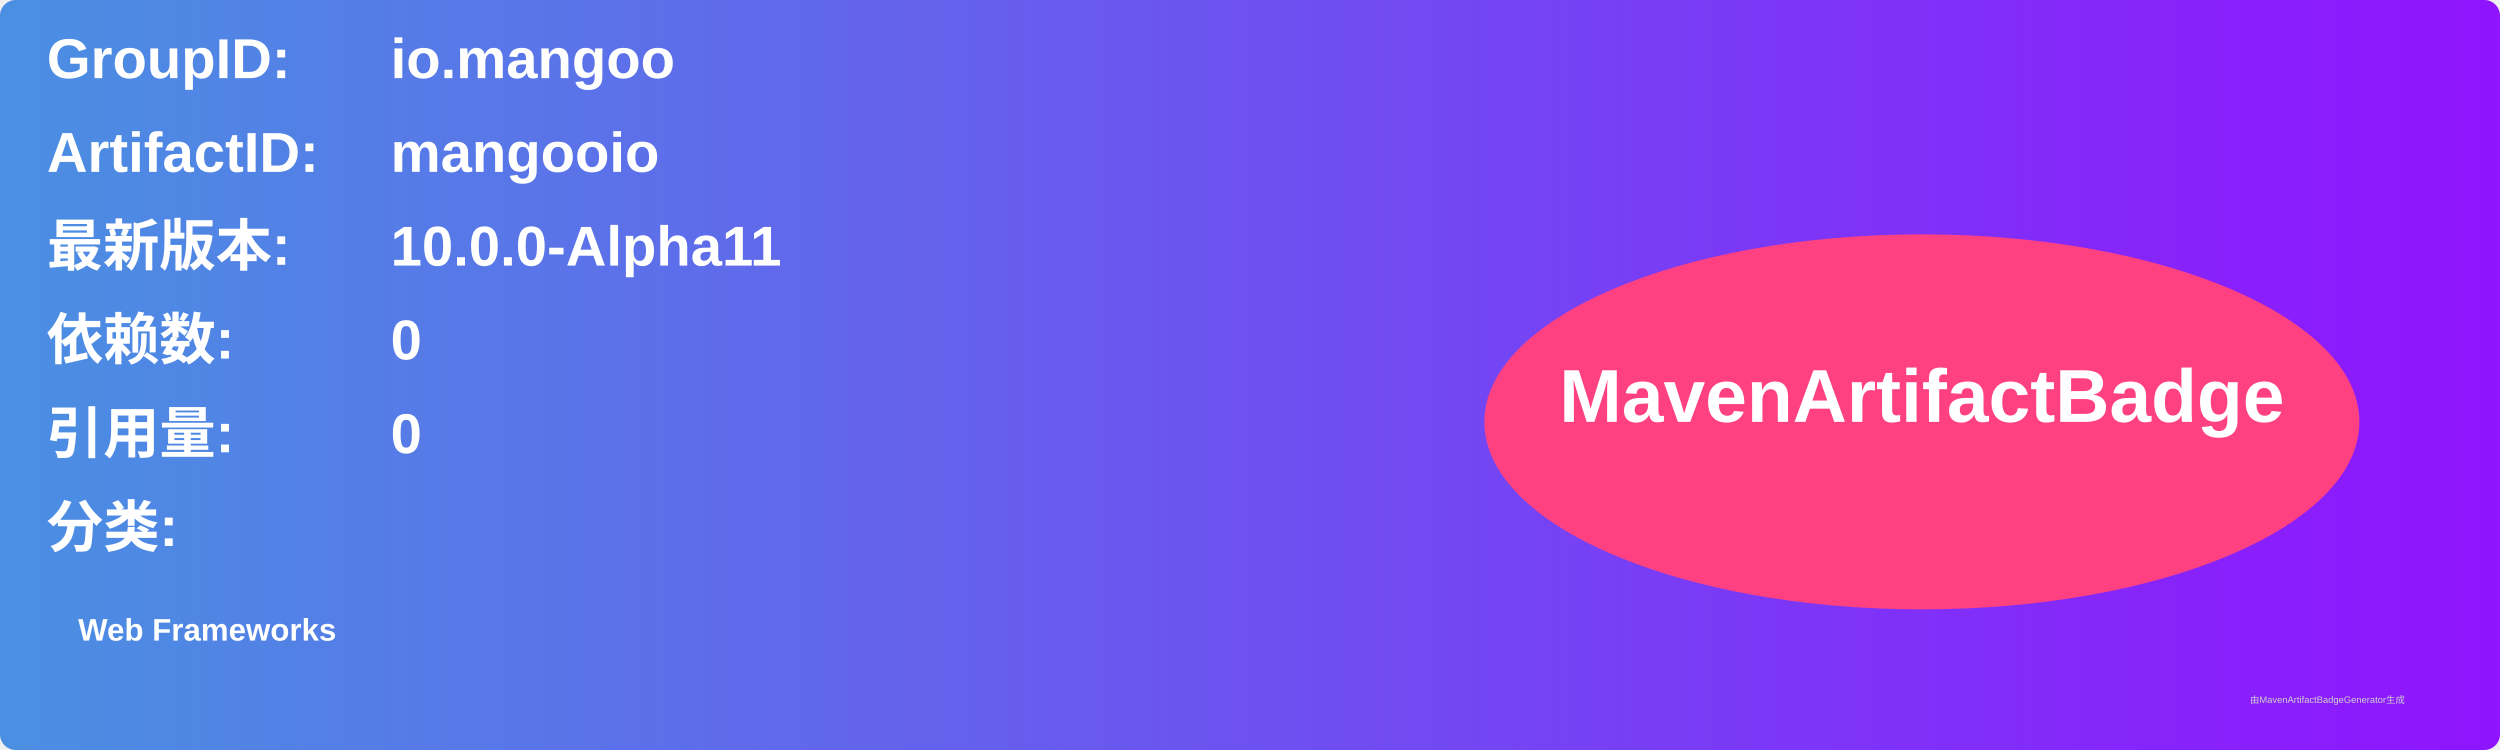
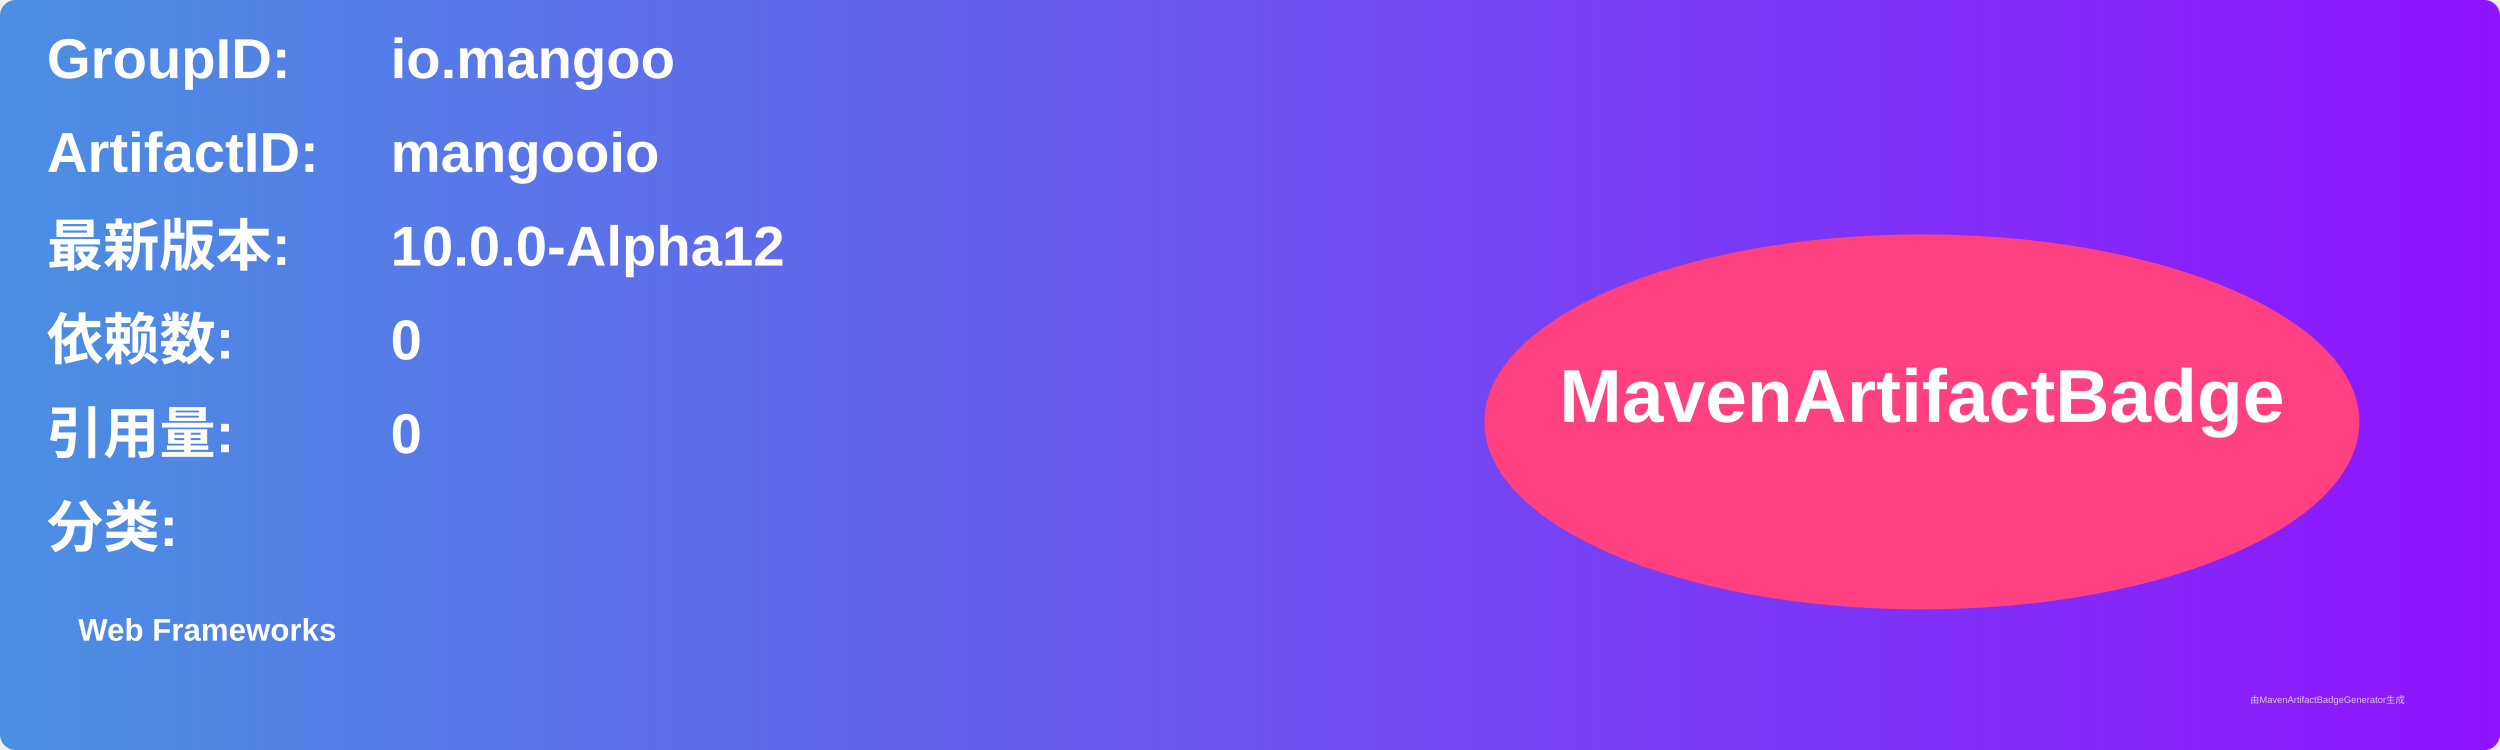
<svg xmlns="http://www.w3.org/2000/svg" width="800" height="240" viewBox="0 0 800 240">
  <linearGradient id="grad" x1="0%" y1="0%" x2="100%" y2="0%">
    <stop offset="0%" stop-color="#4a90e2" />
    <stop offset="100%" stop-color="#9013fe" />
  </linearGradient>
  <rect width="100%" height="100%" rx="5" ry="5" fill="url(#grad)" />
  <g transform="translate(15, 15)">
    <text x="0" y="10" font-family="Arial" font-size="18" fill="white" font-weight="bold" width="260">GroupID:</text>
    <text x="110" y="10" font-family="Arial" font-size="18" fill="white" font-weight="bold" width="460">io.mangoo</text>
    <text x="0" y="40" font-family="Arial" font-size="18" fill="white" font-weight="bold" width="260">ArtifactID:</text>
    <text x="110" y="40" font-family="Arial" font-size="18" fill="white" font-weight="bold" width="460">mangooio</text>
    <text x="0" y="70" font-family="Arial" font-size="18" fill="white" font-weight="bold">最新版本:</text>
    <text x="110" y="70" font-family="Arial" font-size="18" fill="white" font-weight="bold">
-       <tspan font-weight="bold">10.0.0-Alpha11</tspan>
+       <tspan font-weight="bold">10.0.0-Alpha12</tspan>
    </text>
    <text x="0" y="100" font-family="Arial" font-size="18" fill="white" font-weight="bold">依赖数: </text>
    <text x="110" y="100" font-family="Arial" font-size="18" fill="white">
      <tspan font-weight="bold">0</tspan>
    </text>
    <text x="0" y="130" font-family="Arial" font-size="18" fill="white" font-weight="bold">引用量: </text>
    <text x="110" y="130" font-family="Arial" font-size="18" fill="white">
      <tspan font-weight="bold">0</tspan>
    </text>
    <text x="0" y="160" font-family="Arial" font-size="18" fill="white" font-weight="bold">分类:</text>
    <text x="10" y="190" font-family="Arial" font-size="10" fill="white">
      <tspan font-weight="bold">Web Frameworks</tspan>
    </text>
    <ellipse cx="600" cy="120" rx="140" ry="60" fill="#ff4081" />
    <text x="600" y="120" text-anchor="middle" font-family="Arial" font-size="24" fill="white" font-weight="bold">MavenArtifactBadge</text>
  </g>
  <text x="720" y="225" font-family="Arial" font-size="3" fill="#d0d0d0">由MavenArtifactBadgeGenerator生成</text>
</svg>
